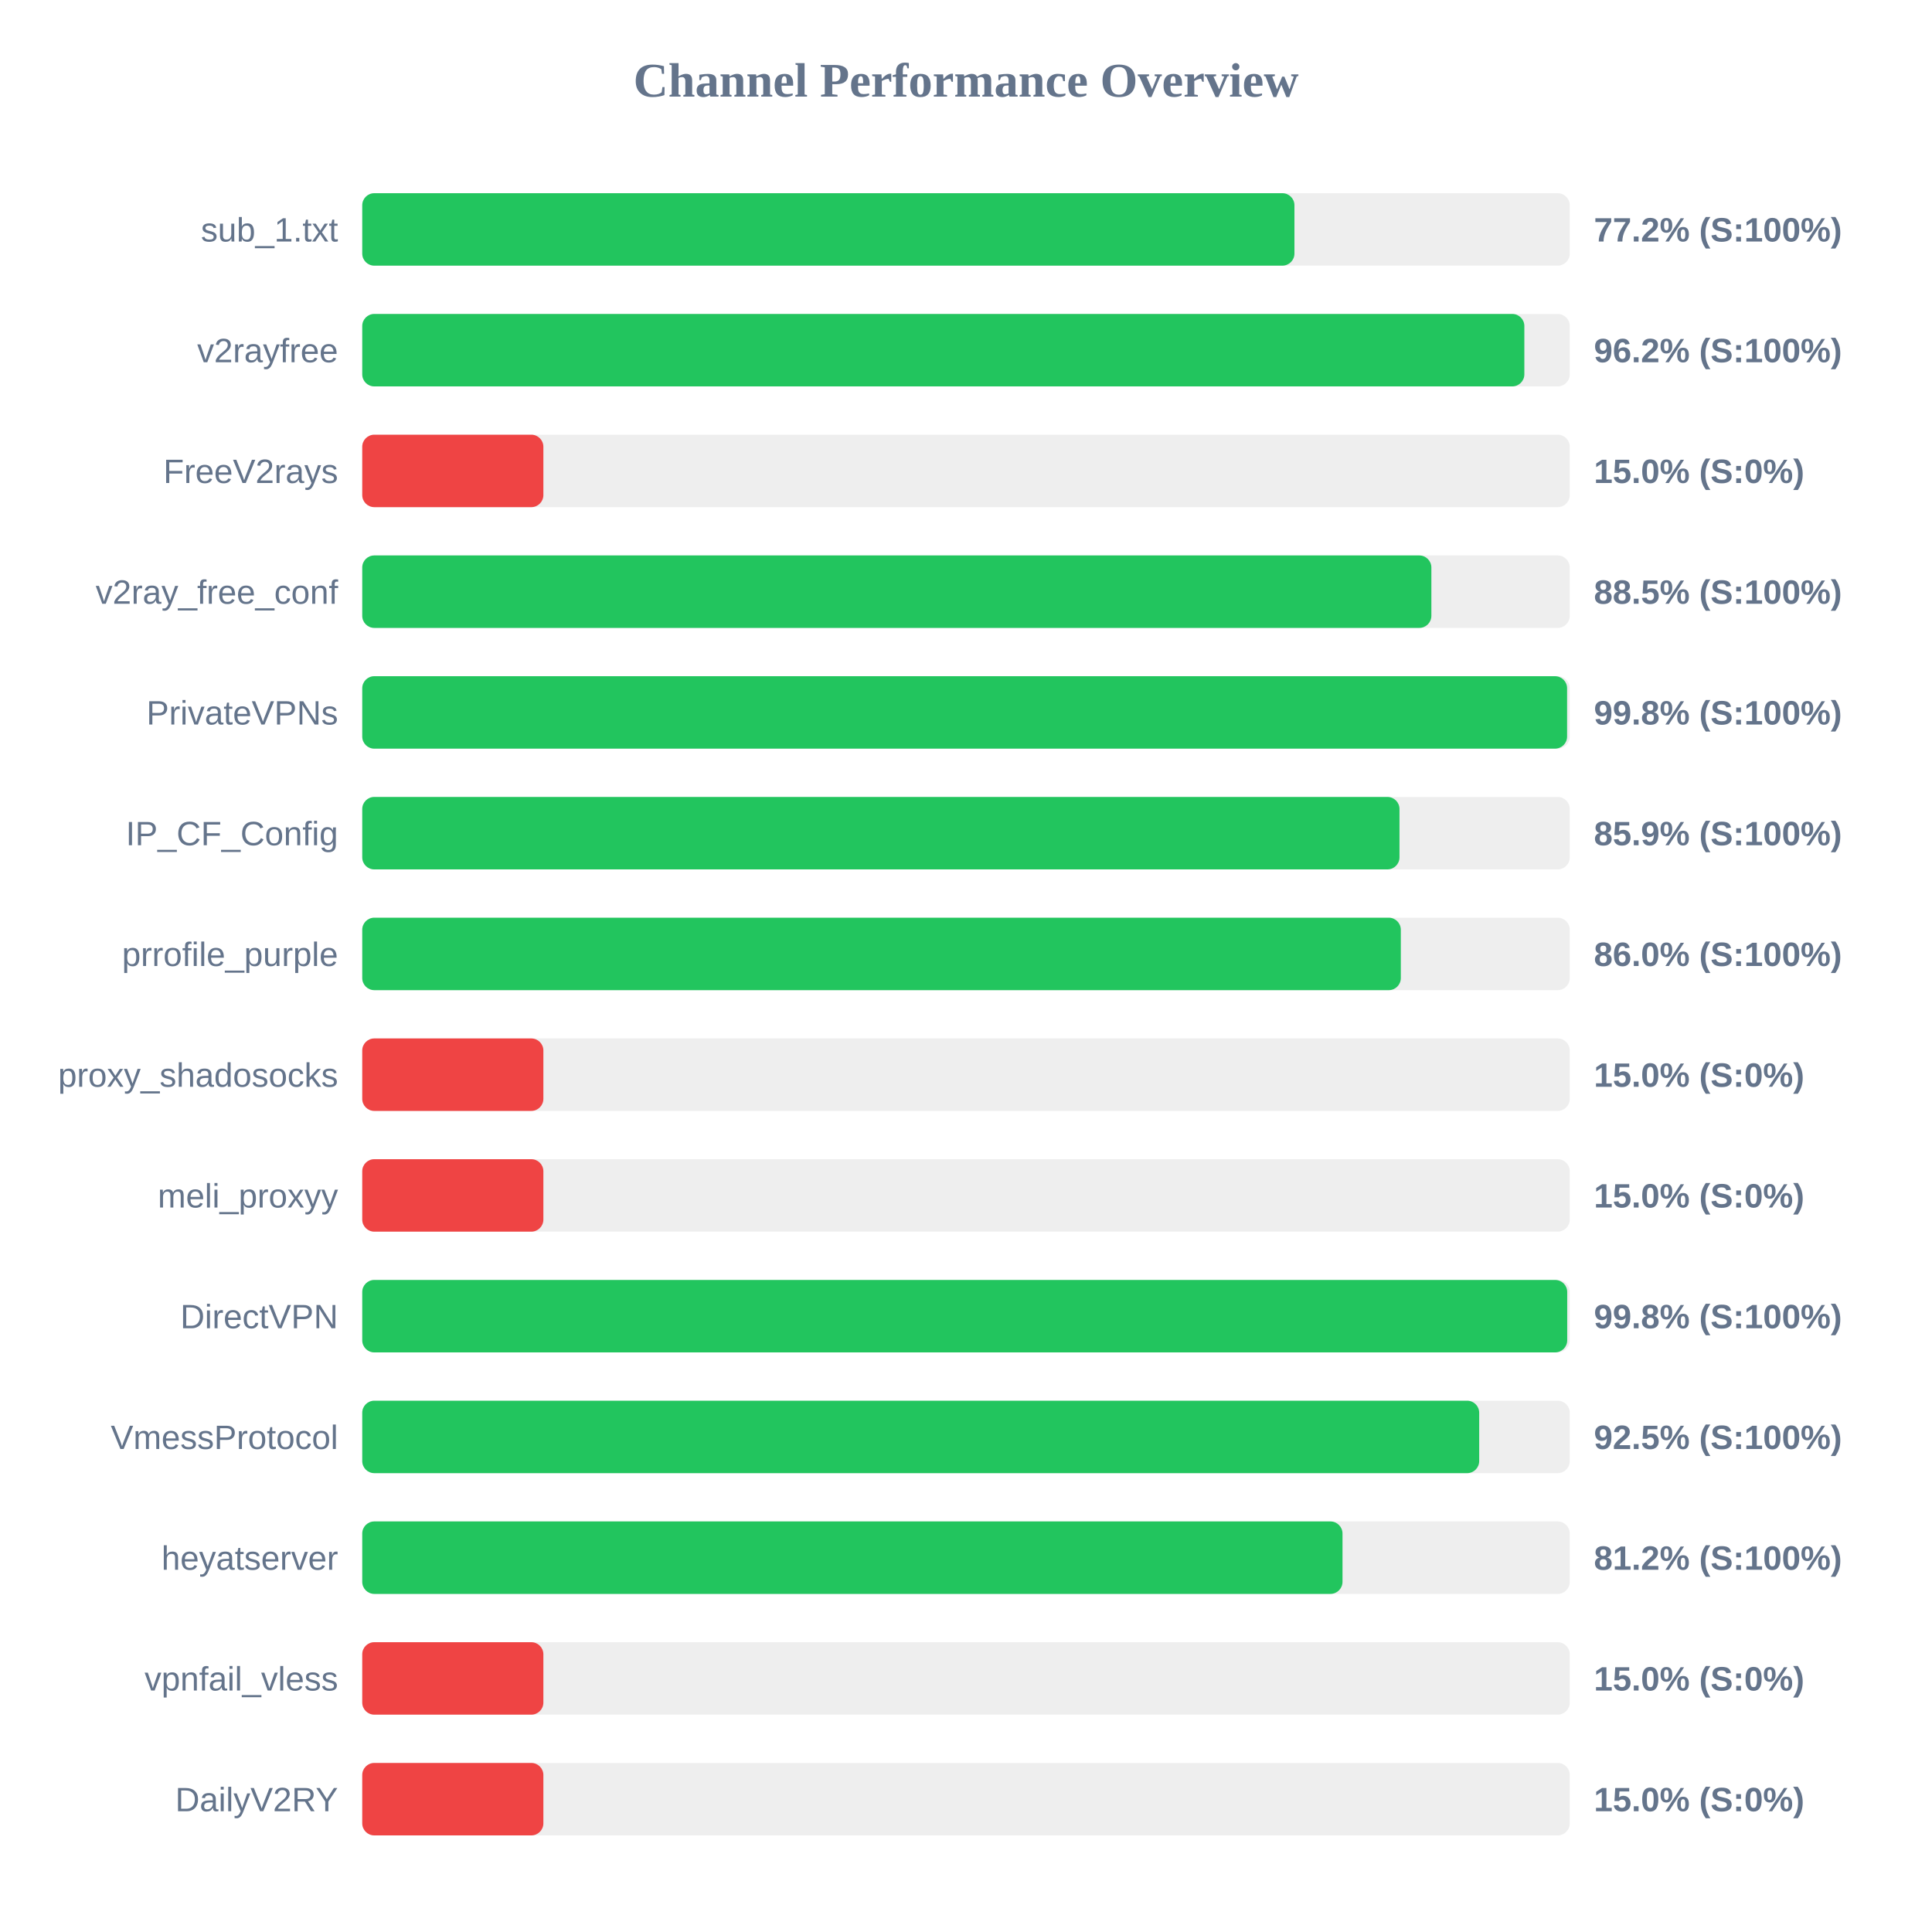
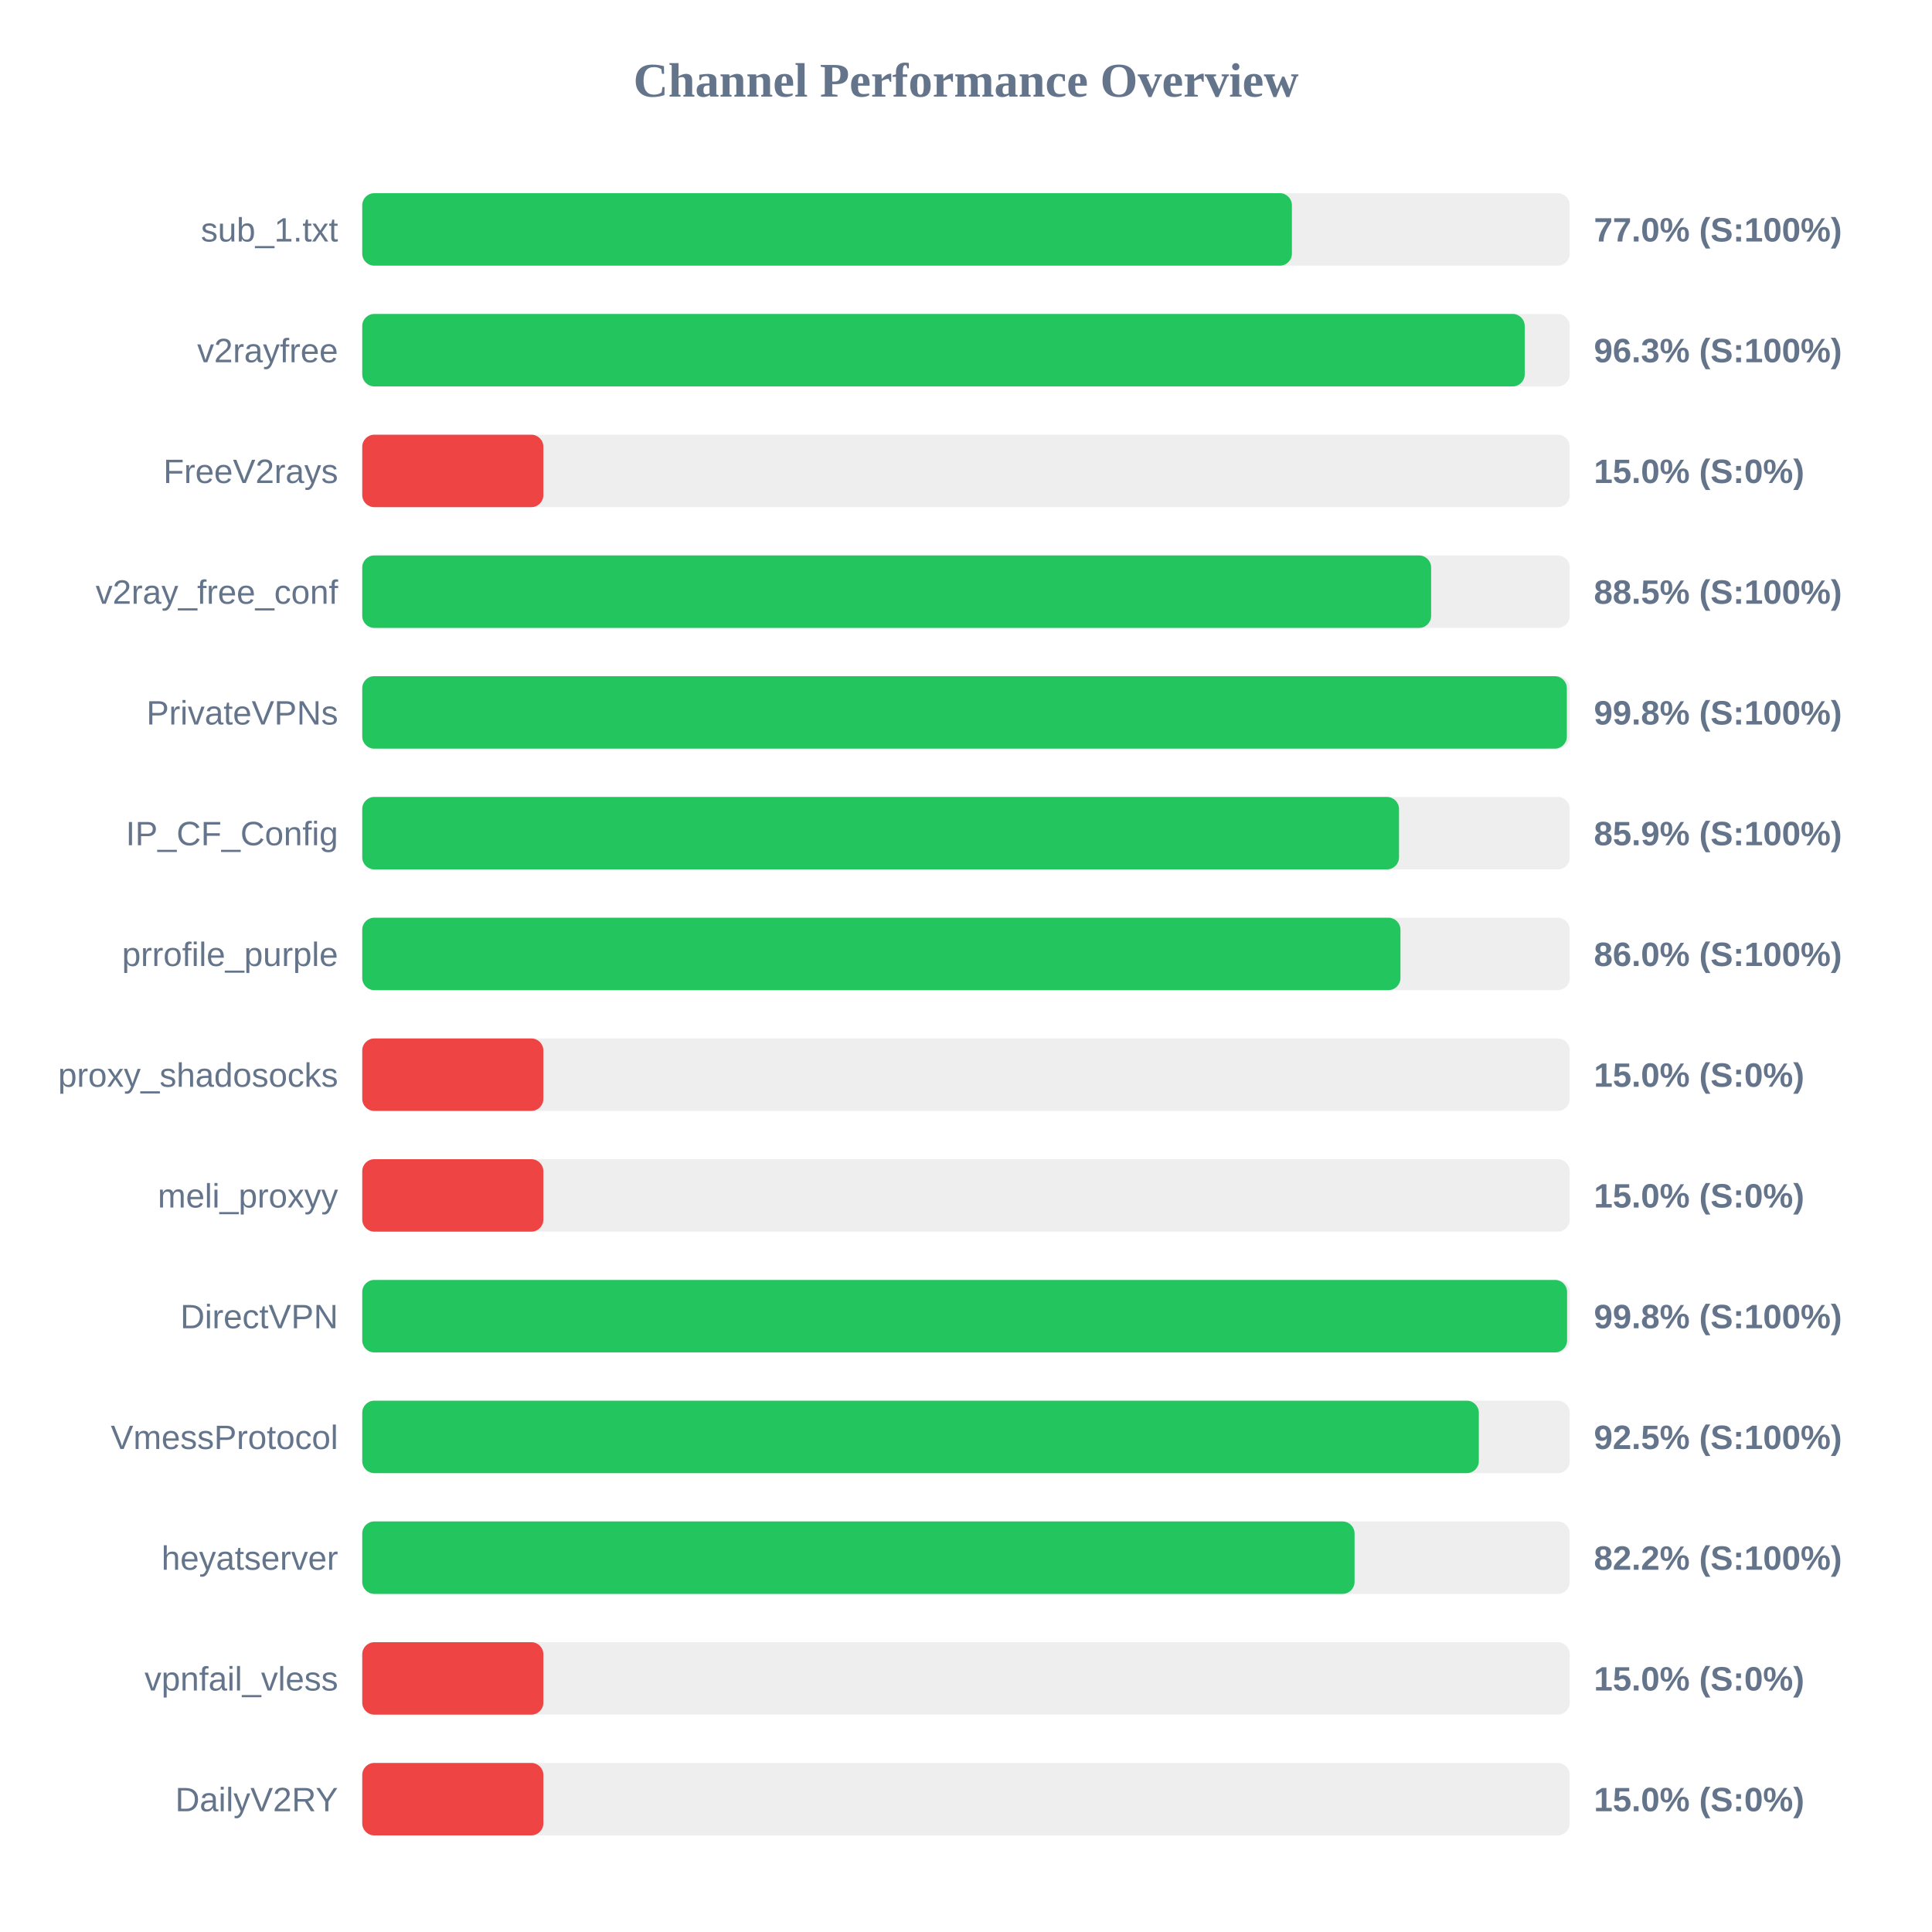
<svg xmlns="http://www.w3.org/2000/svg" width="800" height="800" version="1.1">
  <style>
        .row { font: 14px Arial; fill: #64748b; }
        .score { font: bold 14px Arial; fill: #64748b; }
    </style>
  <text x="400" y="40" text-anchor="middle" font-size="20px" font-weight="bold" fill="#64748b">Channel Performance Overview</text>
  <rect x="150" y="80" width="500" height="30" fill="#eee" rx="5" />
-   <rect x="150" y="80" width="386.0" height="30" fill="#22c55e" rx="5" />
+   <rect x="150" y="80" width="384.95" height="30" fill="#22c55e" rx="5" />
  <text x="140" y="100" text-anchor="end" class="row">sub_1.txt</text>
-   <text x="660" y="100" text-anchor="start" class="score">77.2% (S:100%)</text>
+   <text x="660" y="100" text-anchor="start" class="score">77.0% (S:100%)</text>
  <rect x="150" y="130" width="500" height="30" fill="#eee" rx="5" />
-   <rect x="150" y="130" width="481.2" height="30" fill="#22c55e" rx="5" />
+   <rect x="150" y="130" width="481.35" height="30" fill="#22c55e" rx="5" />
  <text x="140" y="150" text-anchor="end" class="row">v2rayfree</text>
-   <text x="660" y="150" text-anchor="start" class="score">96.2% (S:100%)</text>
+   <text x="660" y="150" text-anchor="start" class="score">96.3% (S:100%)</text>
  <rect x="150" y="180" width="500" height="30" fill="#eee" rx="5" />
  <rect x="150" y="180" width="75.0" height="30" fill="#ef4444" rx="5" />
  <text x="140" y="200" text-anchor="end" class="row">FreeV2rays</text>
  <text x="660" y="200" text-anchor="start" class="score">15.0% (S:0%)</text>
  <rect x="150" y="230" width="500" height="30" fill="#eee" rx="5" />
-   <rect x="150" y="230" width="442.7" height="30" fill="#22c55e" rx="5" />
+   <rect x="150" y="230" width="442.6" height="30" fill="#22c55e" rx="5" />
  <text x="140" y="250" text-anchor="end" class="row">v2ray_free_conf</text>
  <text x="660" y="250" text-anchor="start" class="score">88.5% (S:100%)</text>
  <rect x="150" y="280" width="500" height="30" fill="#eee" rx="5" />
-   <rect x="150" y="280" width="498.9" height="30" fill="#22c55e" rx="5" />
+   <rect x="150" y="280" width="498.8" height="30" fill="#22c55e" rx="5" />
  <text x="140" y="300" text-anchor="end" class="row">PrivateVPNs</text>
  <text x="660" y="300" text-anchor="start" class="score">99.8% (S:100%)</text>
  <rect x="150" y="330" width="500" height="30" fill="#eee" rx="5" />
-   <rect x="150" y="330" width="429.5" height="30" fill="#22c55e" rx="5" />
+   <rect x="150" y="330" width="429.3" height="30" fill="#22c55e" rx="5" />
  <text x="140" y="350" text-anchor="end" class="row">IP_CF_Config</text>
  <text x="660" y="350" text-anchor="start" class="score">85.9% (S:100%)</text>
  <rect x="150" y="380" width="500" height="30" fill="#eee" rx="5" />
-   <rect x="150" y="380" width="430.05" height="30" fill="#22c55e" rx="5" />
+   <rect x="150" y="380" width="429.9" height="30" fill="#22c55e" rx="5" />
  <text x="140" y="400" text-anchor="end" class="row">prrofile_purple</text>
  <text x="660" y="400" text-anchor="start" class="score">86.0% (S:100%)</text>
  <rect x="150" y="430" width="500" height="30" fill="#eee" rx="5" />
  <rect x="150" y="430" width="75.0" height="30" fill="#ef4444" rx="5" />
  <text x="140" y="450" text-anchor="end" class="row">proxy_shadosocks</text>
  <text x="660" y="450" text-anchor="start" class="score">15.0% (S:0%)</text>
  <rect x="150" y="480" width="500" height="30" fill="#eee" rx="5" />
  <rect x="150" y="480" width="75.0" height="30" fill="#ef4444" rx="5" />
  <text x="140" y="500" text-anchor="end" class="row">meli_proxyy</text>
  <text x="660" y="500" text-anchor="start" class="score">15.0% (S:0%)</text>
  <rect x="150" y="530" width="500" height="30" fill="#eee" rx="5" />
-   <rect x="150" y="530" width="498.95" height="30" fill="#22c55e" rx="5" />
+   <rect x="150" y="530" width="498.9" height="30" fill="#22c55e" rx="5" />
  <text x="140" y="550" text-anchor="end" class="row">DirectVPN</text>
  <text x="660" y="550" text-anchor="start" class="score">99.8% (S:100%)</text>
  <rect x="150" y="580" width="500" height="30" fill="#eee" rx="5" />
-   <rect x="150" y="580" width="462.5" height="30" fill="#22c55e" rx="5" />
+   <rect x="150" y="580" width="462.35" height="30" fill="#22c55e" rx="5" />
  <text x="140" y="600" text-anchor="end" class="row">VmessProtocol</text>
  <text x="660" y="600" text-anchor="start" class="score">92.5% (S:100%)</text>
  <rect x="150" y="630" width="500" height="30" fill="#eee" rx="5" />
-   <rect x="150" y="630" width="405.9" height="30" fill="#22c55e" rx="5" />
+   <rect x="150" y="630" width="410.9" height="30" fill="#22c55e" rx="5" />
  <text x="140" y="650" text-anchor="end" class="row">heyatserver</text>
-   <text x="660" y="650" text-anchor="start" class="score">81.2% (S:100%)</text>
+   <text x="660" y="650" text-anchor="start" class="score">82.2% (S:100%)</text>
  <rect x="150" y="680" width="500" height="30" fill="#eee" rx="5" />
  <rect x="150" y="680" width="75.0" height="30" fill="#ef4444" rx="5" />
  <text x="140" y="700" text-anchor="end" class="row">vpnfail_vless</text>
  <text x="660" y="700" text-anchor="start" class="score">15.0% (S:0%)</text>
  <rect x="150" y="730" width="500" height="30" fill="#eee" rx="5" />
  <rect x="150" y="730" width="75.0" height="30" fill="#ef4444" rx="5" />
  <text x="140" y="750" text-anchor="end" class="row">DailyV2RY</text>
  <text x="660" y="750" text-anchor="start" class="score">15.0% (S:0%)</text>
</svg>
